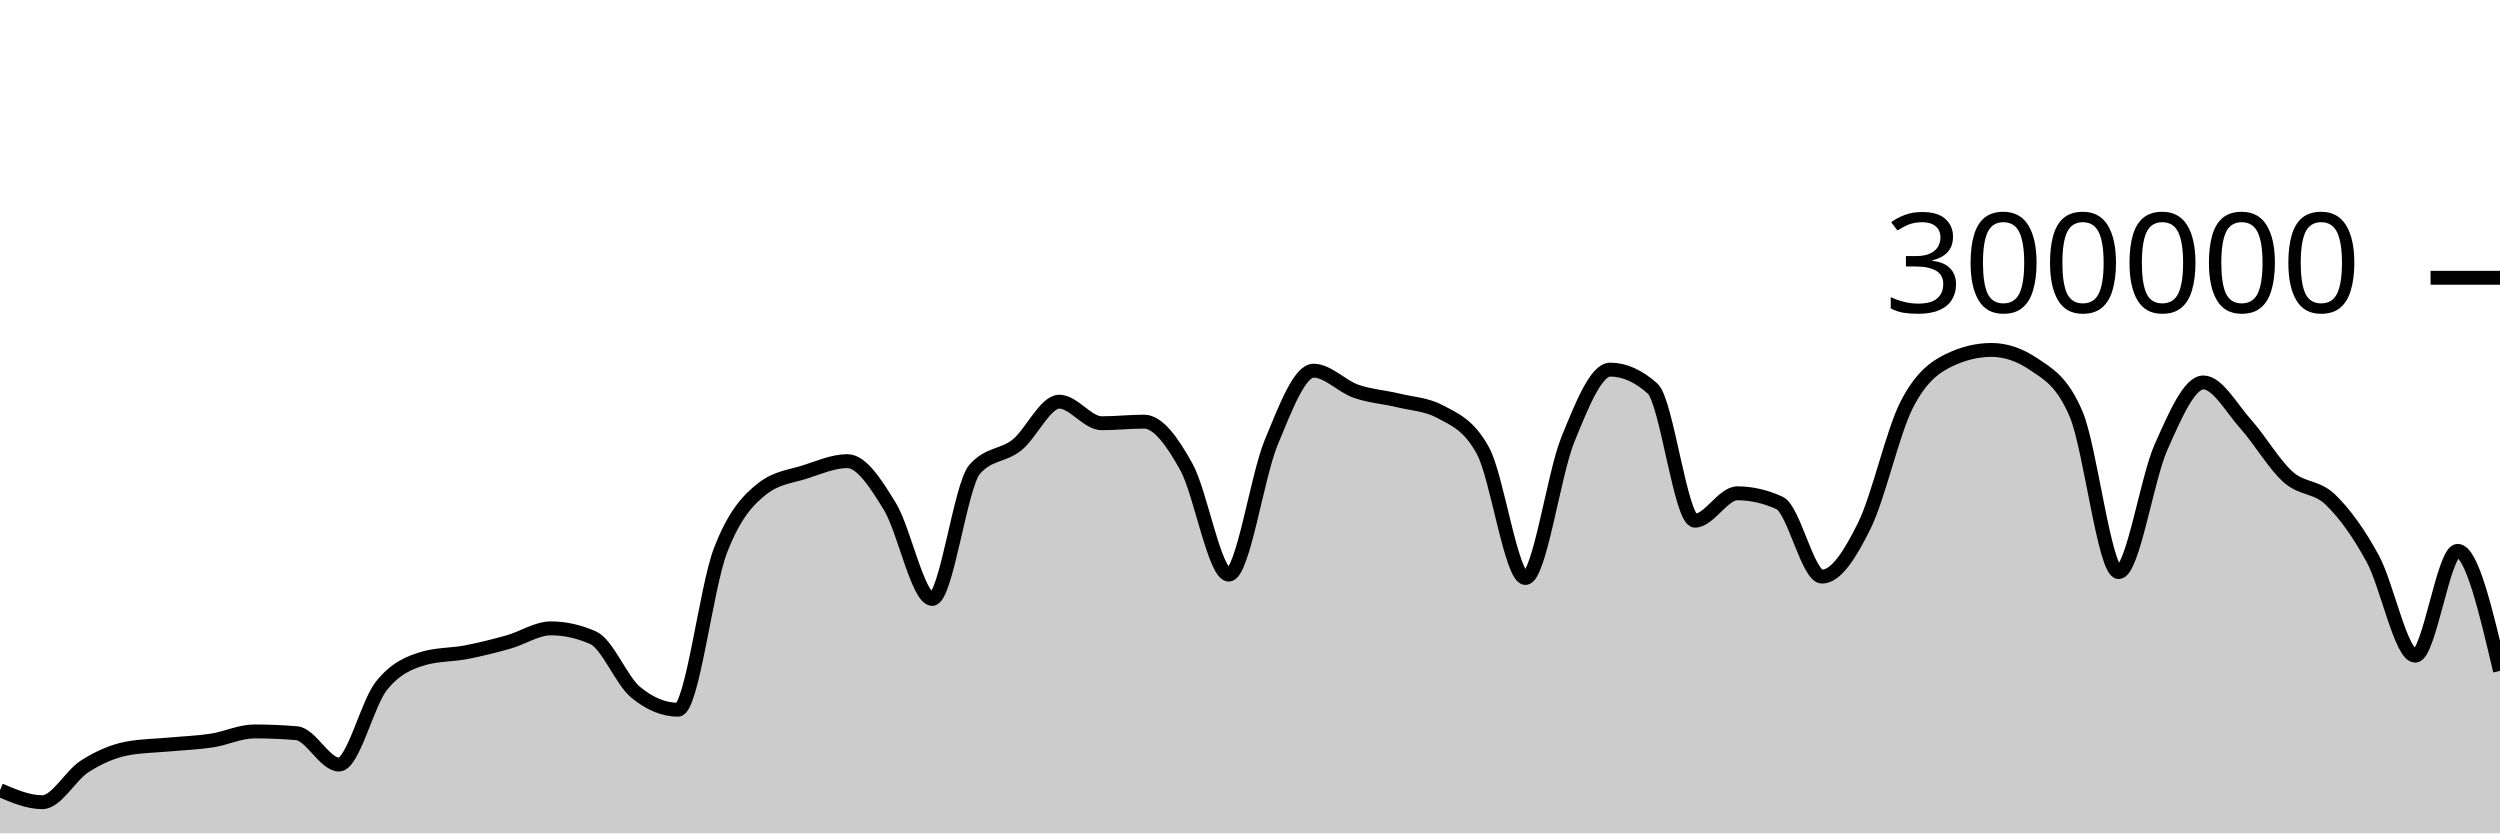
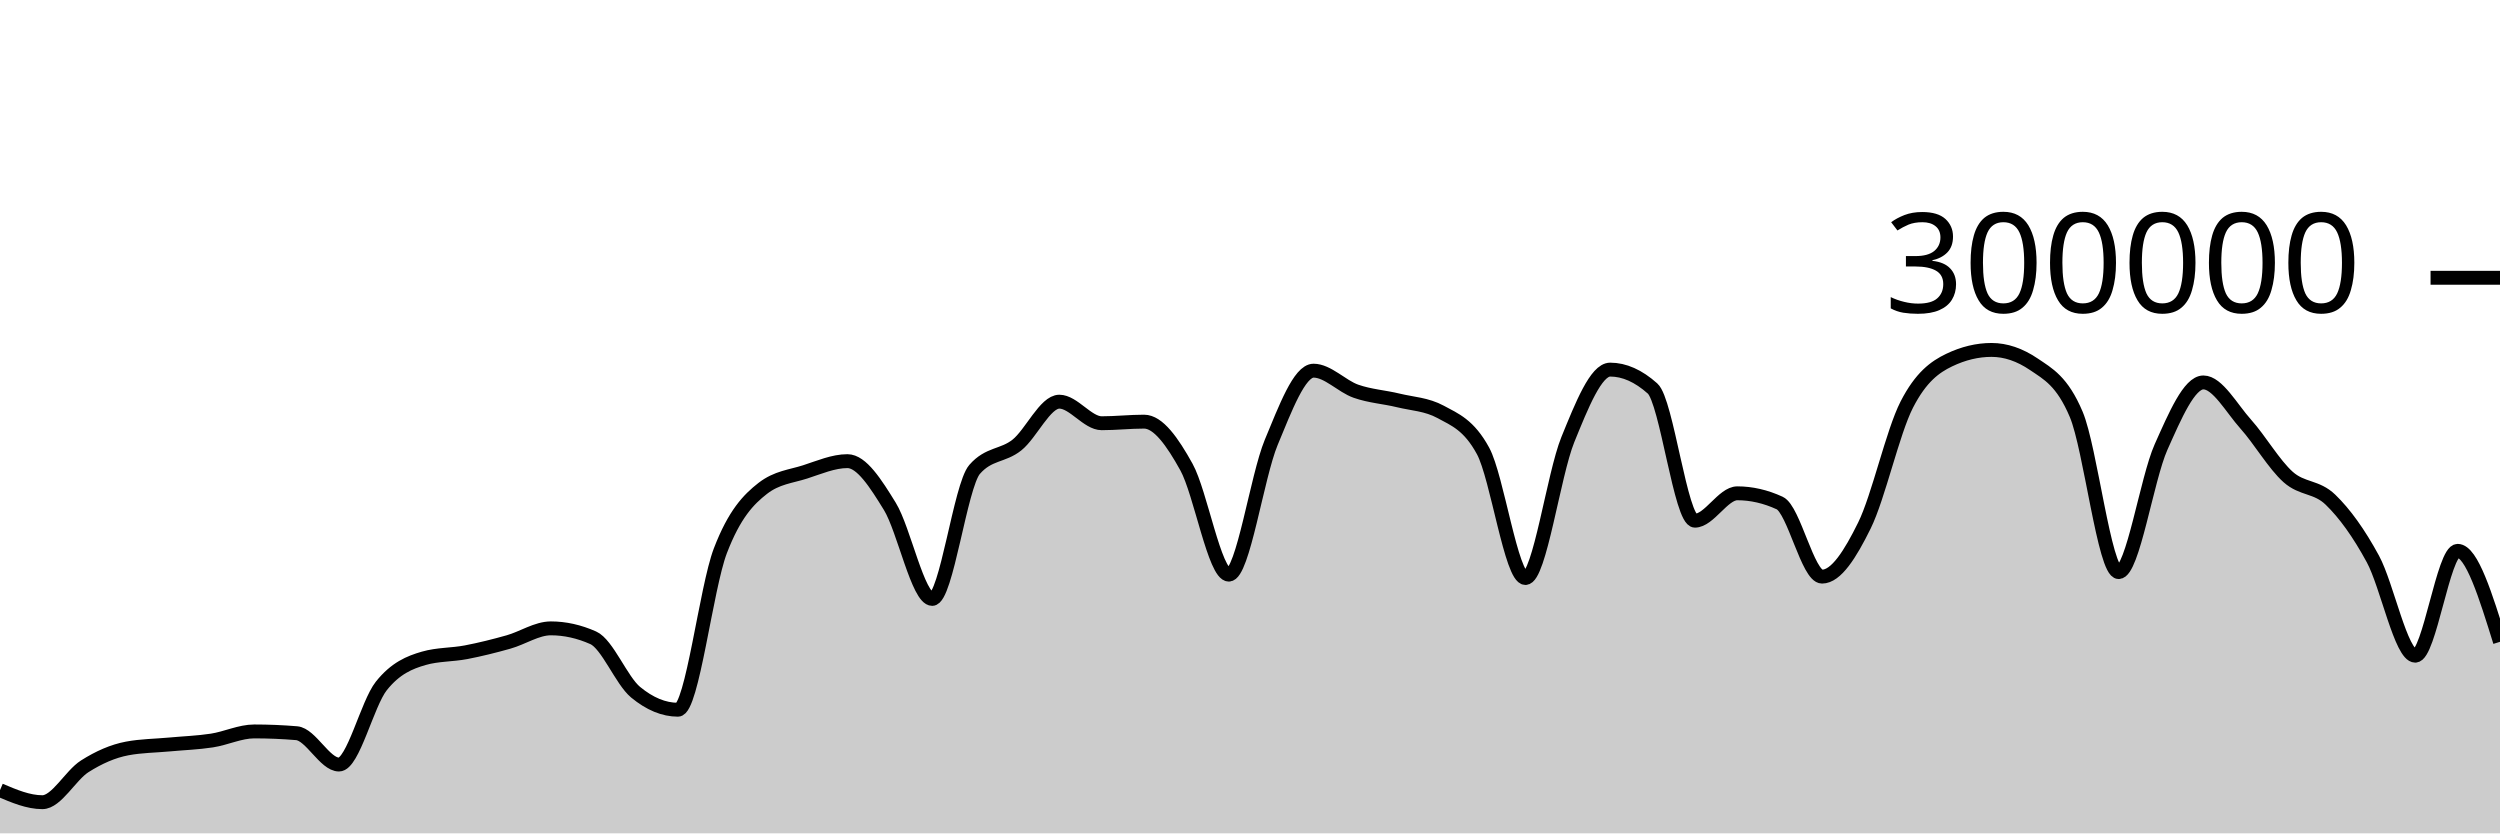
<svg xmlns="http://www.w3.org/2000/svg" viewBox="0 0 180 60">
  <g transform="translate(0,20)">
-     <path class="area" fill="rgba(0, 0, 0, 0.2)" d="M0,36.892C1.017,37.325,2.034,37.758,3.051,37.758C4.068,37.758,5.085,35.818,6.102,35.174C7.119,34.529,8.136,34.081,9.153,33.89C10.169,33.698,11.186,33.697,12.203,33.602C13.22,33.507,14.237,33.474,15.254,33.318C16.271,33.162,17.288,32.663,18.305,32.663C19.322,32.663,20.339,32.705,21.356,32.79C22.373,32.874,23.39,35.047,24.407,35.047C25.424,35.047,26.441,30.659,27.458,29.384C28.475,28.11,29.492,27.693,30.508,27.4C31.525,27.107,32.542,27.156,33.559,26.961C34.576,26.765,35.593,26.511,36.61,26.224C37.627,25.938,38.644,25.242,39.661,25.242C40.678,25.242,41.695,25.469,42.712,25.921C43.729,26.374,44.746,28.998,45.763,29.839C46.78,30.679,47.797,31.1,48.814,31.1C49.831,31.1,50.847,22.316,51.864,19.661C52.881,17.005,53.898,15.959,54.915,15.166C55.932,14.374,56.949,14.305,57.966,13.978C58.983,13.65,60,13.202,61.017,13.202C62.034,13.202,63.051,14.805,64.068,16.458C65.085,18.112,66.102,23.122,67.119,23.122C68.136,23.122,69.153,14.973,70.169,13.8C71.186,12.626,72.203,12.853,73.22,12.04C74.237,11.226,75.254,8.92,76.271,8.92C77.288,8.92,78.305,10.473,79.322,10.473C80.339,10.473,81.356,10.358,82.373,10.358C83.39,10.358,84.407,11.791,85.424,13.627C86.441,15.463,87.458,21.374,88.475,21.374C89.492,21.374,90.508,14.305,91.525,11.858C92.542,9.41,93.559,6.688,94.576,6.688C95.593,6.688,96.61,7.811,97.627,8.168C98.644,8.525,99.661,8.582,100.678,8.83C101.695,9.078,102.712,9.106,103.729,9.657C104.746,10.209,105.763,10.594,106.78,12.466C107.797,14.339,108.814,21.618,109.831,21.618C110.847,21.618,111.864,14.16,112.881,11.659C113.898,9.158,114.915,6.612,115.932,6.612C116.949,6.612,117.966,7.065,118.983,7.972C120,8.878,121.017,17.489,122.034,17.489C123.051,17.489,124.068,15.518,125.085,15.518C126.102,15.518,127.119,15.751,128.136,16.218C129.153,16.685,130.169,21.517,131.186,21.517C132.203,21.517,133.22,19.902,134.237,17.838C135.254,15.774,136.271,11.117,137.288,9.132C138.305,7.147,139.322,6.416,140.339,5.928C141.356,5.439,142.373,5.195,143.39,5.195C144.407,5.195,145.424,5.54,146.441,6.23C147.458,6.921,148.475,7.435,149.492,9.843C150.508,12.251,151.525,21.191,152.542,21.191C153.559,21.191,154.576,14.468,155.593,12.192C156.61,9.916,157.627,7.535,158.644,7.535C159.661,7.535,160.678,9.403,161.695,10.538C162.712,11.673,163.729,13.437,164.746,14.344C165.763,15.251,166.78,14.997,167.797,15.981C168.814,16.964,169.831,18.372,170.847,20.244C171.864,22.116,172.881,27.21,173.898,27.21C174.915,27.21,175.932,19.66,176.949,19.66C177.966,19.66,178.983,23.981,180,28.303L180,40C178.983,40,177.966,40,176.949,40C175.932,40,174.915,40,173.898,40C172.881,40,171.864,40,170.847,40C169.831,40,168.814,40,167.797,40C166.78,40,165.763,40,164.746,40C163.729,40,162.712,40,161.695,40C160.678,40,159.661,40,158.644,40C157.627,40,156.61,40,155.593,40C154.576,40,153.559,40,152.542,40C151.525,40,150.508,40,149.492,40C148.475,40,147.458,40,146.441,40C145.424,40,144.407,40,143.39,40C142.373,40,141.356,40,140.339,40C139.322,40,138.305,40,137.288,40C136.271,40,135.254,40,134.237,40C133.22,40,132.203,40,131.186,40C130.169,40,129.153,40,128.136,40C127.119,40,126.102,40,125.085,40C124.068,40,123.051,40,122.034,40C121.017,40,120,40,118.983,40C117.966,40,116.949,40,115.932,40C114.915,40,113.898,40,112.881,40C111.864,40,110.847,40,109.831,40C108.814,40,107.797,40,106.78,40C105.763,40,104.746,40,103.729,40C102.712,40,101.695,40,100.678,40C99.661,40,98.644,40,97.627,40C96.61,40,95.593,40,94.576,40C93.559,40,92.542,40,91.525,40C90.508,40,89.492,40,88.475,40C87.458,40,86.441,40,85.424,40C84.407,40,83.39,40,82.373,40C81.356,40,80.339,40,79.322,40C78.305,40,77.288,40,76.271,40C75.254,40,74.237,40,73.22,40C72.203,40,71.186,40,70.169,40C69.153,40,68.136,40,67.119,40C66.102,40,65.085,40,64.068,40C63.051,40,62.034,40,61.017,40C60,40,58.983,40,57.966,40C56.949,40,55.932,40,54.915,40C53.898,40,52.881,40,51.864,40C50.847,40,49.831,40,48.814,40C47.797,40,46.78,40,45.763,40C44.746,40,43.729,40,42.712,40C41.695,40,40.678,40,39.661,40C38.644,40,37.627,40,36.61,40C35.593,40,34.576,40,33.559,40C32.542,40,31.525,40,30.508,40C29.492,40,28.475,40,27.458,40C26.441,40,25.424,40,24.407,40C23.39,40,22.373,40,21.356,40C20.339,40,19.322,40,18.305,40C17.288,40,16.271,40,15.254,40C14.237,40,13.22,40,12.203,40C11.186,40,10.169,40,9.153,40C8.136,40,7.119,40,6.102,40C5.085,40,4.068,40,3.051,40C2.034,40,1.017,40,0,40Z" />
-     <path class="line" stroke="black" fill="none" d="M0,36.892C1.017,37.325,2.034,37.758,3.051,37.758C4.068,37.758,5.085,35.818,6.102,35.174C7.119,34.529,8.136,34.081,9.153,33.89C10.169,33.698,11.186,33.697,12.203,33.602C13.22,33.507,14.237,33.474,15.254,33.318C16.271,33.162,17.288,32.663,18.305,32.663C19.322,32.663,20.339,32.705,21.356,32.79C22.373,32.874,23.39,35.047,24.407,35.047C25.424,35.047,26.441,30.659,27.458,29.384C28.475,28.11,29.492,27.693,30.508,27.4C31.525,27.107,32.542,27.156,33.559,26.961C34.576,26.765,35.593,26.511,36.61,26.224C37.627,25.938,38.644,25.242,39.661,25.242C40.678,25.242,41.695,25.469,42.712,25.921C43.729,26.374,44.746,28.998,45.763,29.839C46.78,30.679,47.797,31.1,48.814,31.1C49.831,31.1,50.847,22.316,51.864,19.661C52.881,17.005,53.898,15.959,54.915,15.166C55.932,14.374,56.949,14.305,57.966,13.978C58.983,13.65,60,13.202,61.017,13.202C62.034,13.202,63.051,14.805,64.068,16.458C65.085,18.112,66.102,23.122,67.119,23.122C68.136,23.122,69.153,14.973,70.169,13.8C71.186,12.626,72.203,12.853,73.22,12.04C74.237,11.226,75.254,8.92,76.271,8.92C77.288,8.92,78.305,10.473,79.322,10.473C80.339,10.473,81.356,10.358,82.373,10.358C83.39,10.358,84.407,11.791,85.424,13.627C86.441,15.463,87.458,21.374,88.475,21.374C89.492,21.374,90.508,14.305,91.525,11.858C92.542,9.41,93.559,6.688,94.576,6.688C95.593,6.688,96.61,7.811,97.627,8.168C98.644,8.525,99.661,8.582,100.678,8.83C101.695,9.078,102.712,9.106,103.729,9.657C104.746,10.209,105.763,10.594,106.78,12.466C107.797,14.339,108.814,21.618,109.831,21.618C110.847,21.618,111.864,14.16,112.881,11.659C113.898,9.158,114.915,6.612,115.932,6.612C116.949,6.612,117.966,7.065,118.983,7.972C120,8.878,121.017,17.489,122.034,17.489C123.051,17.489,124.068,15.518,125.085,15.518C126.102,15.518,127.119,15.751,128.136,16.218C129.153,16.685,130.169,21.517,131.186,21.517C132.203,21.517,133.22,19.902,134.237,17.838C135.254,15.774,136.271,11.117,137.288,9.132C138.305,7.147,139.322,6.416,140.339,5.928C141.356,5.439,142.373,5.195,143.39,5.195C144.407,5.195,145.424,5.54,146.441,6.23C147.458,6.921,148.475,7.435,149.492,9.843C150.508,12.251,151.525,21.191,152.542,21.191C153.559,21.191,154.576,14.468,155.593,12.192C156.61,9.916,157.627,7.535,158.644,7.535C159.661,7.535,160.678,9.403,161.695,10.538C162.712,11.673,163.729,13.437,164.746,14.344C165.763,15.251,166.78,14.997,167.797,15.981C168.814,16.964,169.831,18.372,170.847,20.244C171.864,22.116,172.881,27.21,173.898,27.21C174.915,27.21,175.932,19.66,176.949,19.66C177.966,19.66,178.983,23.981,180,28.303" />
+     <path class="area" fill="rgba(0, 0, 0, 0.2)" d="M0,36.892C1.017,37.325,2.034,37.758,3.051,37.758C4.068,37.758,5.085,35.818,6.102,35.174C7.119,34.529,8.136,34.081,9.153,33.89C10.169,33.698,11.186,33.697,12.203,33.602C13.22,33.507,14.237,33.474,15.254,33.318C16.271,33.162,17.288,32.663,18.305,32.663C19.322,32.663,20.339,32.705,21.356,32.79C22.373,32.874,23.39,35.047,24.407,35.047C25.424,35.047,26.441,30.659,27.458,29.384C28.475,28.11,29.492,27.693,30.508,27.4C31.525,27.107,32.542,27.156,33.559,26.961C34.576,26.765,35.593,26.511,36.61,26.224C37.627,25.938,38.644,25.242,39.661,25.242C40.678,25.242,41.695,25.469,42.712,25.921C43.729,26.374,44.746,28.998,45.763,29.839C46.78,30.679,47.797,31.1,48.814,31.1C49.831,31.1,50.847,22.316,51.864,19.661C52.881,17.005,53.898,15.959,54.915,15.166C55.932,14.374,56.949,14.305,57.966,13.978C58.983,13.65,60,13.202,61.017,13.202C62.034,13.202,63.051,14.805,64.068,16.458C65.085,18.112,66.102,23.122,67.119,23.122C68.136,23.122,69.153,14.973,70.169,13.8C71.186,12.626,72.203,12.853,73.22,12.04C74.237,11.226,75.254,8.92,76.271,8.92C77.288,8.92,78.305,10.473,79.322,10.473C80.339,10.473,81.356,10.358,82.373,10.358C83.39,10.358,84.407,11.791,85.424,13.627C86.441,15.463,87.458,21.374,88.475,21.374C89.492,21.374,90.508,14.305,91.525,11.858C92.542,9.41,93.559,6.688,94.576,6.688C95.593,6.688,96.61,7.811,97.627,8.168C98.644,8.525,99.661,8.582,100.678,8.83C101.695,9.078,102.712,9.106,103.729,9.657C104.746,10.209,105.763,10.594,106.78,12.466C107.797,14.339,108.814,21.618,109.831,21.618C110.847,21.618,111.864,14.16,112.881,11.659C113.898,9.158,114.915,6.612,115.932,6.612C116.949,6.612,117.966,7.065,118.983,7.972C120,8.878,121.017,17.489,122.034,17.489C123.051,17.489,124.068,15.518,125.085,15.518C126.102,15.518,127.119,15.751,128.136,16.218C129.153,16.685,130.169,21.517,131.186,21.517C132.203,21.517,133.22,19.902,134.237,17.838C135.254,15.774,136.271,11.117,137.288,9.132C138.305,7.147,139.322,6.416,140.339,5.928C141.356,5.439,142.373,5.195,143.39,5.195C144.407,5.195,145.424,5.54,146.441,6.23C147.458,6.921,148.475,7.435,149.492,9.843C150.508,12.251,151.525,21.191,152.542,21.191C153.559,21.191,154.576,14.468,155.593,12.192C156.61,9.916,157.627,7.535,158.644,7.535C159.661,7.535,160.678,9.403,161.695,10.538C162.712,11.673,163.729,13.437,164.746,14.344C165.763,15.251,166.78,14.997,167.797,15.981C168.814,16.964,169.831,18.372,170.847,20.244C171.864,22.116,172.881,27.21,173.898,27.21C174.915,27.21,175.932,19.66,176.949,19.66C177.966,19.66,178.983,22.935,180,26.211L180,40C178.983,40,177.966,40,176.949,40C175.932,40,174.915,40,173.898,40C172.881,40,171.864,40,170.847,40C169.831,40,168.814,40,167.797,40C166.78,40,165.763,40,164.746,40C163.729,40,162.712,40,161.695,40C160.678,40,159.661,40,158.644,40C157.627,40,156.61,40,155.593,40C154.576,40,153.559,40,152.542,40C151.525,40,150.508,40,149.492,40C148.475,40,147.458,40,146.441,40C145.424,40,144.407,40,143.39,40C142.373,40,141.356,40,140.339,40C139.322,40,138.305,40,137.288,40C136.271,40,135.254,40,134.237,40C133.22,40,132.203,40,131.186,40C130.169,40,129.153,40,128.136,40C127.119,40,126.102,40,125.085,40C124.068,40,123.051,40,122.034,40C121.017,40,120,40,118.983,40C117.966,40,116.949,40,115.932,40C114.915,40,113.898,40,112.881,40C111.864,40,110.847,40,109.831,40C108.814,40,107.797,40,106.78,40C105.763,40,104.746,40,103.729,40C102.712,40,101.695,40,100.678,40C99.661,40,98.644,40,97.627,40C96.61,40,95.593,40,94.576,40C93.559,40,92.542,40,91.525,40C90.508,40,89.492,40,88.475,40C87.458,40,86.441,40,85.424,40C84.407,40,83.39,40,82.373,40C81.356,40,80.339,40,79.322,40C78.305,40,77.288,40,76.271,40C75.254,40,74.237,40,73.22,40C72.203,40,71.186,40,70.169,40C69.153,40,68.136,40,67.119,40C66.102,40,65.085,40,64.068,40C63.051,40,62.034,40,61.017,40C60,40,58.983,40,57.966,40C56.949,40,55.932,40,54.915,40C53.898,40,52.881,40,51.864,40C50.847,40,49.831,40,48.814,40C47.797,40,46.78,40,45.763,40C44.746,40,43.729,40,42.712,40C41.695,40,40.678,40,39.661,40C38.644,40,37.627,40,36.61,40C35.593,40,34.576,40,33.559,40C32.542,40,31.525,40,30.508,40C29.492,40,28.475,40,27.458,40C26.441,40,25.424,40,24.407,40C23.39,40,22.373,40,21.356,40C20.339,40,19.322,40,18.305,40C17.288,40,16.271,40,15.254,40C14.237,40,13.22,40,12.203,40C11.186,40,10.169,40,9.153,40C8.136,40,7.119,40,6.102,40C5.085,40,4.068,40,3.051,40C2.034,40,1.017,40,0,40Z" />
+     <path class="line" stroke="black" fill="none" d="M0,36.892C1.017,37.325,2.034,37.758,3.051,37.758C4.068,37.758,5.085,35.818,6.102,35.174C7.119,34.529,8.136,34.081,9.153,33.89C10.169,33.698,11.186,33.697,12.203,33.602C13.22,33.507,14.237,33.474,15.254,33.318C16.271,33.162,17.288,32.663,18.305,32.663C19.322,32.663,20.339,32.705,21.356,32.79C22.373,32.874,23.39,35.047,24.407,35.047C25.424,35.047,26.441,30.659,27.458,29.384C28.475,28.11,29.492,27.693,30.508,27.4C31.525,27.107,32.542,27.156,33.559,26.961C34.576,26.765,35.593,26.511,36.61,26.224C37.627,25.938,38.644,25.242,39.661,25.242C40.678,25.242,41.695,25.469,42.712,25.921C43.729,26.374,44.746,28.998,45.763,29.839C46.78,30.679,47.797,31.1,48.814,31.1C49.831,31.1,50.847,22.316,51.864,19.661C52.881,17.005,53.898,15.959,54.915,15.166C55.932,14.374,56.949,14.305,57.966,13.978C58.983,13.65,60,13.202,61.017,13.202C62.034,13.202,63.051,14.805,64.068,16.458C65.085,18.112,66.102,23.122,67.119,23.122C68.136,23.122,69.153,14.973,70.169,13.8C71.186,12.626,72.203,12.853,73.22,12.04C74.237,11.226,75.254,8.92,76.271,8.92C77.288,8.92,78.305,10.473,79.322,10.473C80.339,10.473,81.356,10.358,82.373,10.358C83.39,10.358,84.407,11.791,85.424,13.627C86.441,15.463,87.458,21.374,88.475,21.374C89.492,21.374,90.508,14.305,91.525,11.858C92.542,9.41,93.559,6.688,94.576,6.688C95.593,6.688,96.61,7.811,97.627,8.168C98.644,8.525,99.661,8.582,100.678,8.83C101.695,9.078,102.712,9.106,103.729,9.657C104.746,10.209,105.763,10.594,106.78,12.466C107.797,14.339,108.814,21.618,109.831,21.618C110.847,21.618,111.864,14.16,112.881,11.659C113.898,9.158,114.915,6.612,115.932,6.612C116.949,6.612,117.966,7.065,118.983,7.972C120,8.878,121.017,17.489,122.034,17.489C123.051,17.489,124.068,15.518,125.085,15.518C126.102,15.518,127.119,15.751,128.136,16.218C129.153,16.685,130.169,21.517,131.186,21.517C132.203,21.517,133.22,19.902,134.237,17.838C135.254,15.774,136.271,11.117,137.288,9.132C138.305,7.147,139.322,6.416,140.339,5.928C141.356,5.439,142.373,5.195,143.39,5.195C144.407,5.195,145.424,5.54,146.441,6.23C147.458,6.921,148.475,7.435,149.492,9.843C150.508,12.251,151.525,21.191,152.542,21.191C153.559,21.191,154.576,14.468,155.593,12.192C156.61,9.916,157.627,7.535,158.644,7.535C159.661,7.535,160.678,9.403,161.695,10.538C162.712,11.673,163.729,13.437,164.746,14.344C165.763,15.251,166.78,14.997,167.797,15.981C168.814,16.964,169.831,18.372,170.847,20.244C171.864,22.116,172.881,27.21,173.898,27.21C174.915,27.21,175.932,19.66,176.949,19.66C177.966,19.66,178.983,22.935,180,26.211" />
    <path class="axis-ceiling" stroke-width="1" stroke="black" fill="none" d="M175,0L180,0" />
    <text class="axis-ceiling-label" font-family="sans-serif" text-anchor="end" font-size="10px" x="170" y="2.5">300000</text>
  </g>
</svg>
